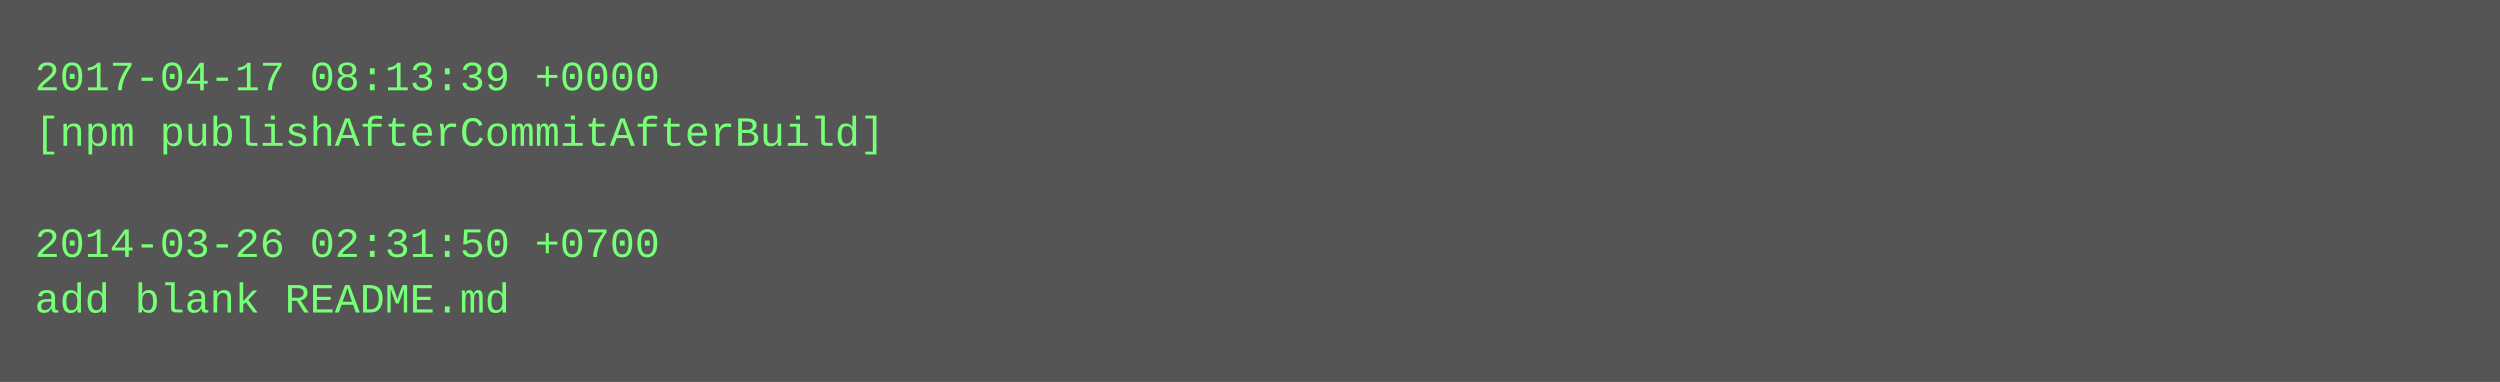
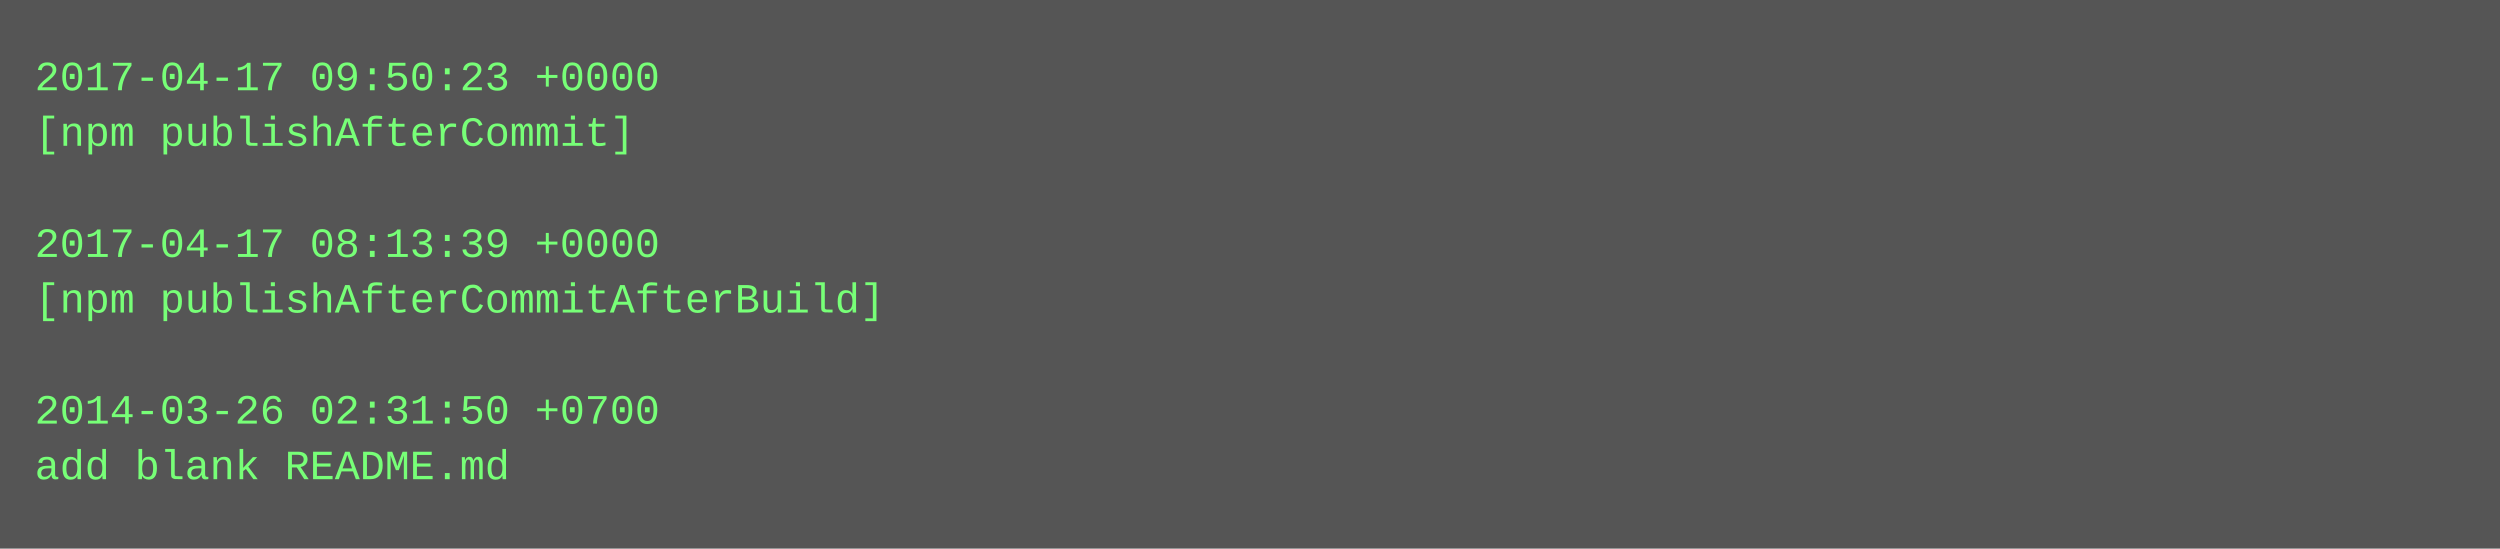
- <svg xmlns="http://www.w3.org/2000/svg" height="110" width="720">
-   <rect height="110" fill="#555" width="720" />
+ <svg xmlns="http://www.w3.org/2000/svg" height="158" width="720">
+   <rect height="158" fill="#555" width="720" />
  <text fill="#7f7" font-family="Courier New" font-size="12" xml:space="preserve">
-     <tspan x="10" y="26">2017-04-17 08:13:39 +0000</tspan>
-     <tspan x="10" y="42">[npm publishAfterCommitAfterBuild]</tspan>
+     <tspan x="10" y="26">2017-04-17 09:50:23 +0000</tspan>
+     <tspan x="10" y="42">[npm publishAfterCommit]</tspan>
    <tspan x="10" y="58" />
-     <tspan x="10" y="74">2014-03-26 02:31:50 +0700</tspan>
-     <tspan x="10" y="90">add blank README.md</tspan>
+     <tspan x="10" y="74">2017-04-17 08:13:39 +0000</tspan>
+     <tspan x="10" y="90">[npm publishAfterCommitAfterBuild]</tspan>
+     <tspan x="10" y="106" />
+     <tspan x="10" y="122">2014-03-26 02:31:50 +0700</tspan>
+     <tspan x="10" y="138">add blank README.md</tspan>
  </text>
</svg>
